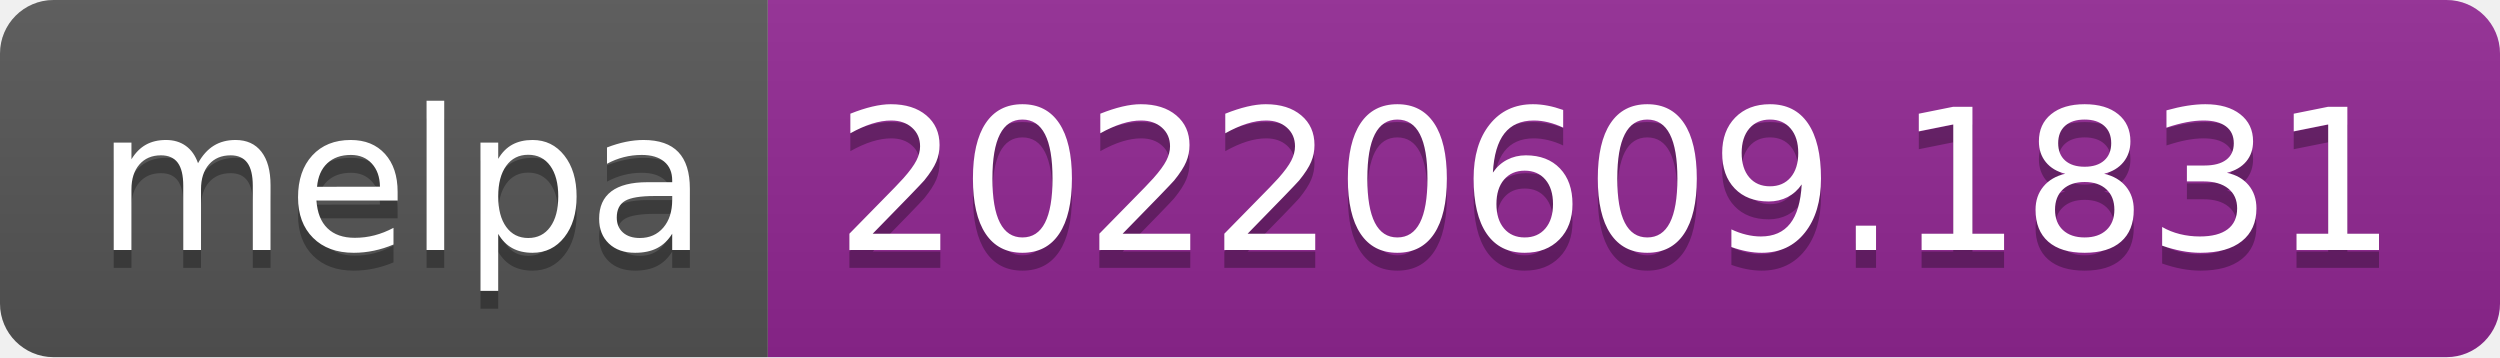
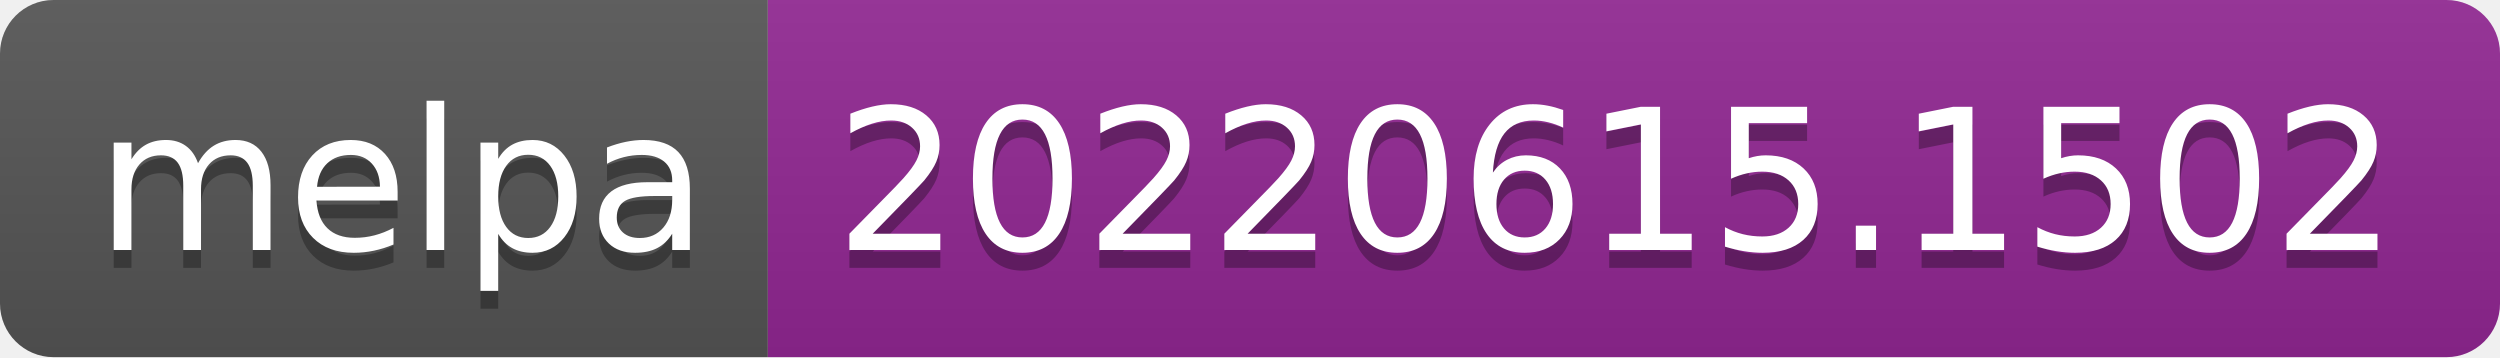
- <svg xmlns="http://www.w3.org/2000/svg" width="140" height="20" role="img" aria-label="melpa: 20220609.1831">
+ <svg xmlns="http://www.w3.org/2000/svg" width="140" height="20" role="img" aria-label="melpa: 20220615.1502">
  <linearGradient id="s" x2="0" y2="100%">
    <stop offset="0" stop-color="#bbb" stop-opacity=".1" />
    <stop offset="1" stop-opacity=".1" />
  </linearGradient>
  <clipPath id="r">
    <rect width="140" height="20" rx="3" fill="#fff" />
  </clipPath>
  <g clip-path="url(#r)">
    <rect width="43" height="20" fill="#555" />
    <rect x="43" width="97" height="20" fill="#922793" />
    <rect width="140" height="20" fill="url(#s)" />
  </g>
  <g fill="#fff" text-anchor="middle" font-family="Verdana,Geneva,DejaVu Sans,sans-serif" text-rendering="geometricPrecision" font-size="110">
    <text aria-hidden="true" x="225" y="150" fill="#010101" fill-opacity=".3" transform="scale(.1)" textLength="330">melpa</text>
    <text x="225" y="140" transform="scale(.1)" fill="#fff" textLength="330">melpa</text>
-     <text aria-hidden="true" x="905" y="150" fill="#010101" fill-opacity=".3" transform="scale(.1)" textLength="870">20220609.1831</text>
-     <text x="905" y="140" transform="scale(.1)" fill="#fff" textLength="870">20220609.1831</text>
+     <text aria-hidden="true" x="905" y="150" fill="#010101" fill-opacity=".3" transform="scale(.1)" textLength="870">20220615.1502</text>
+     <text x="905" y="140" transform="scale(.1)" fill="#fff" textLength="870">20220615.1502</text>
  </g>
</svg>
